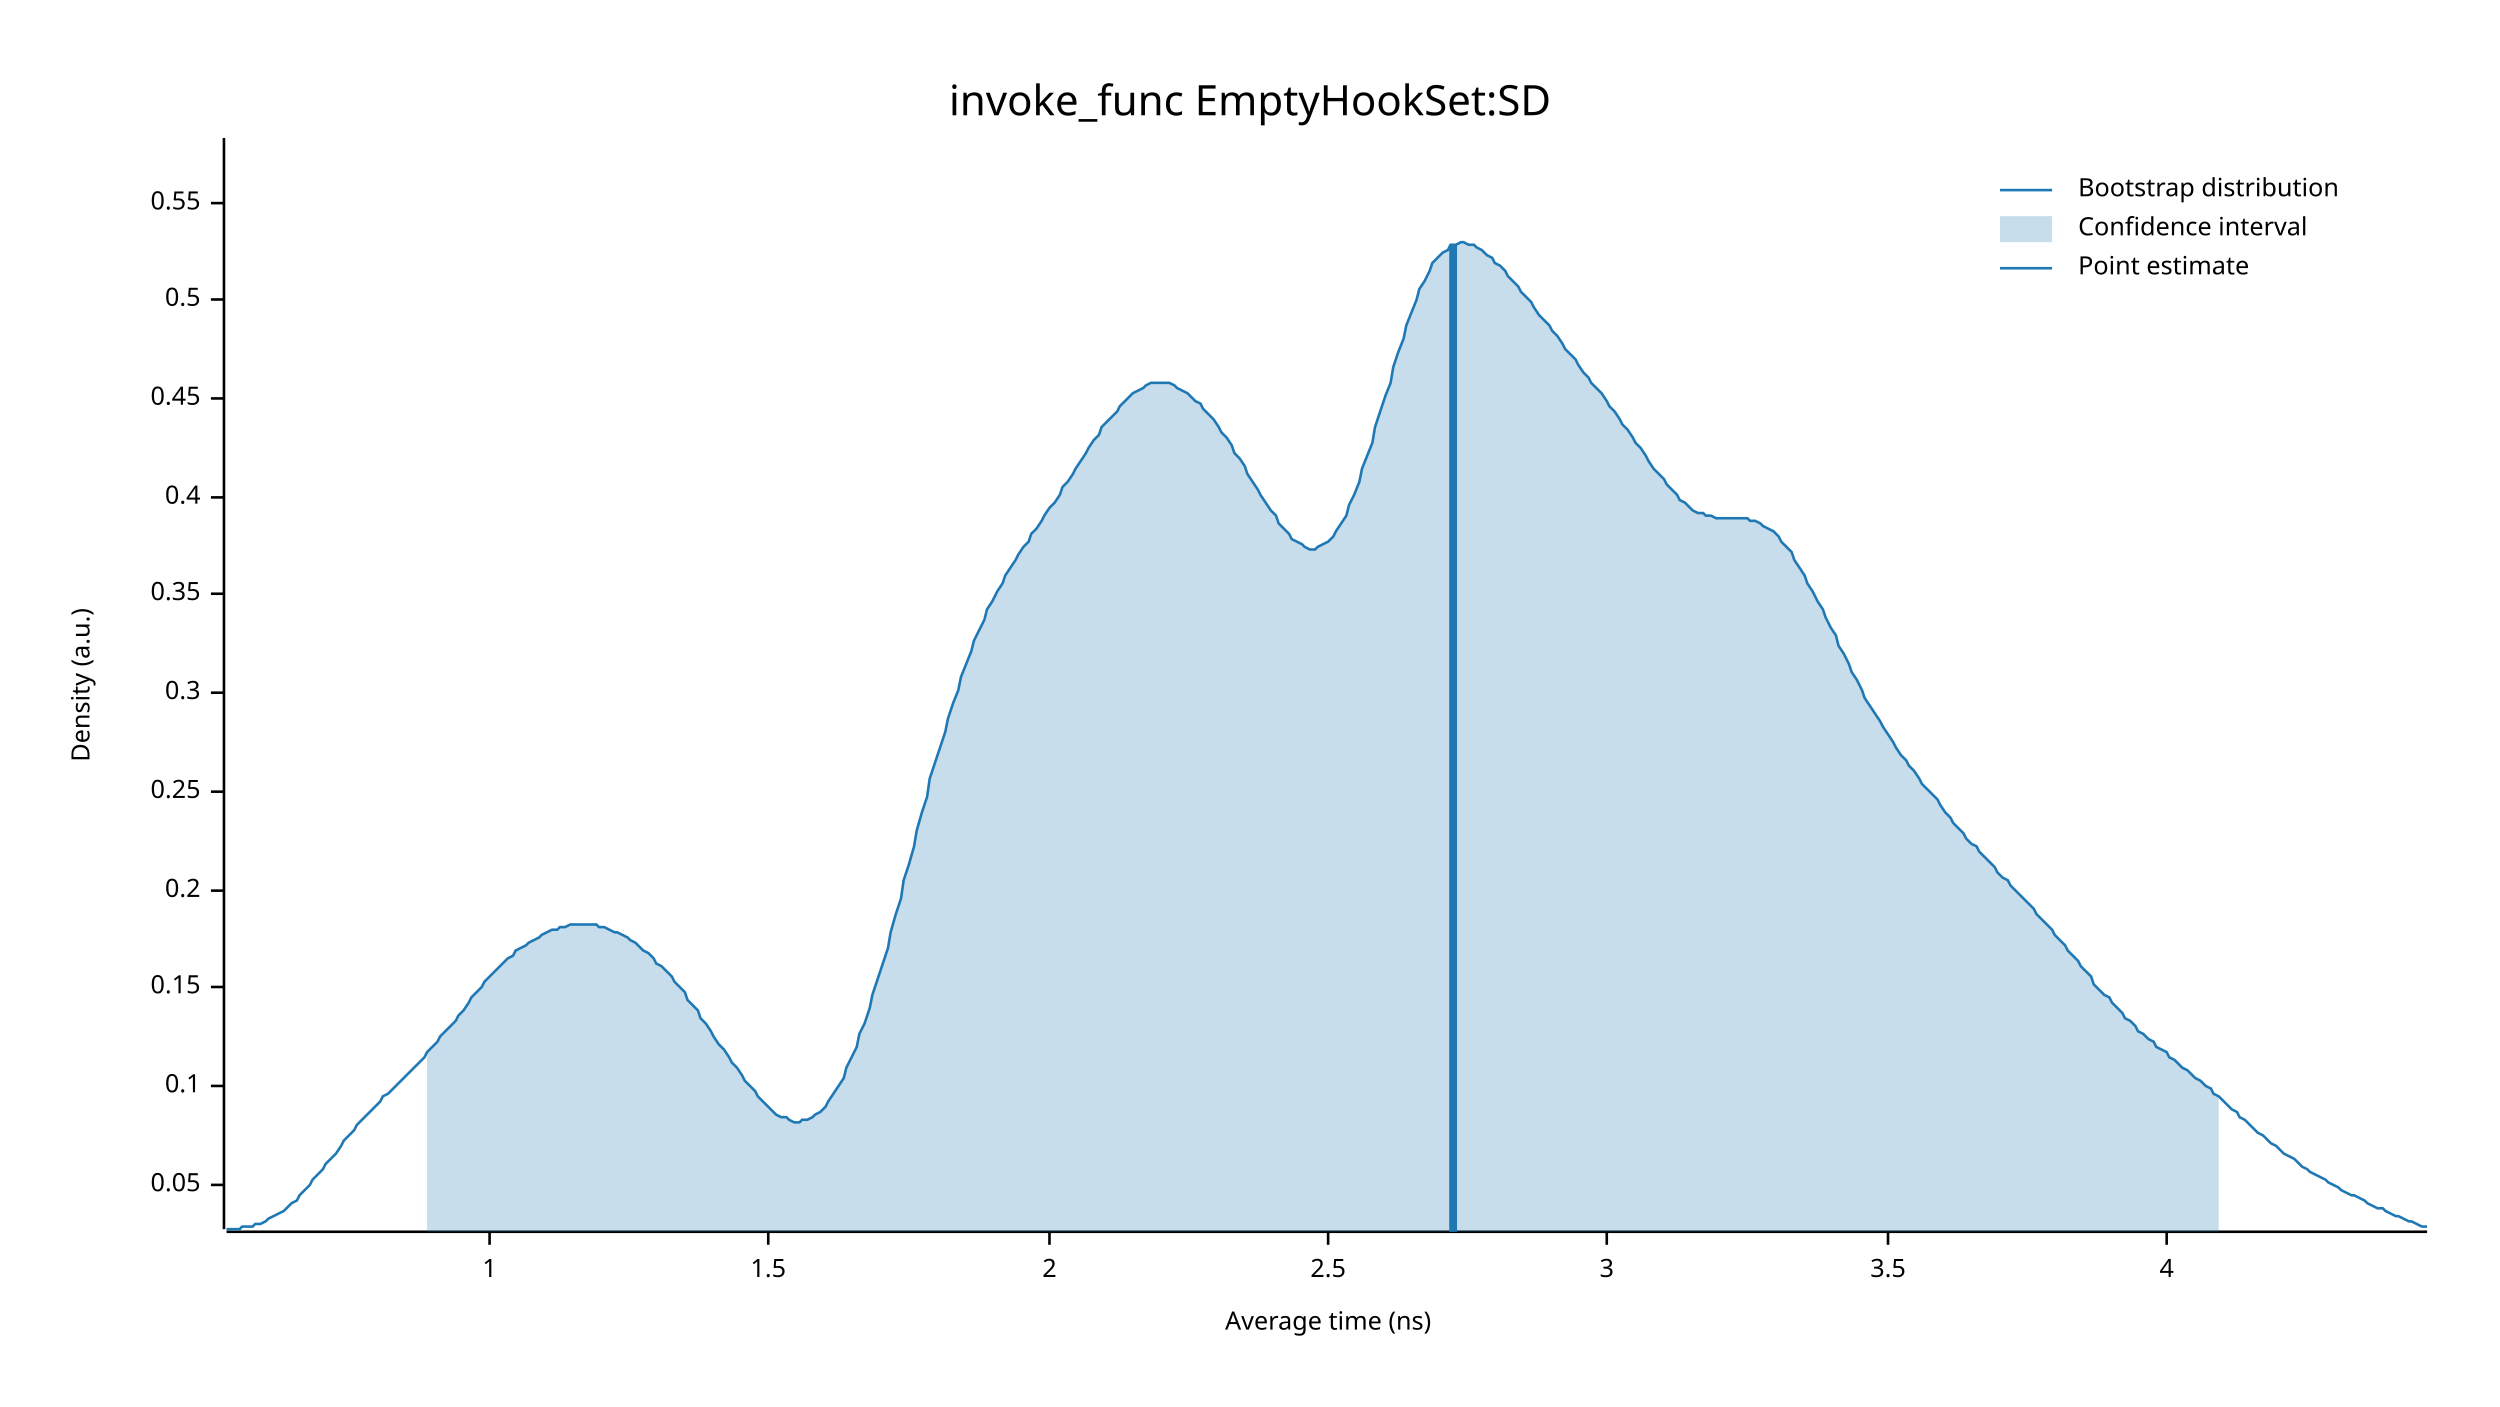
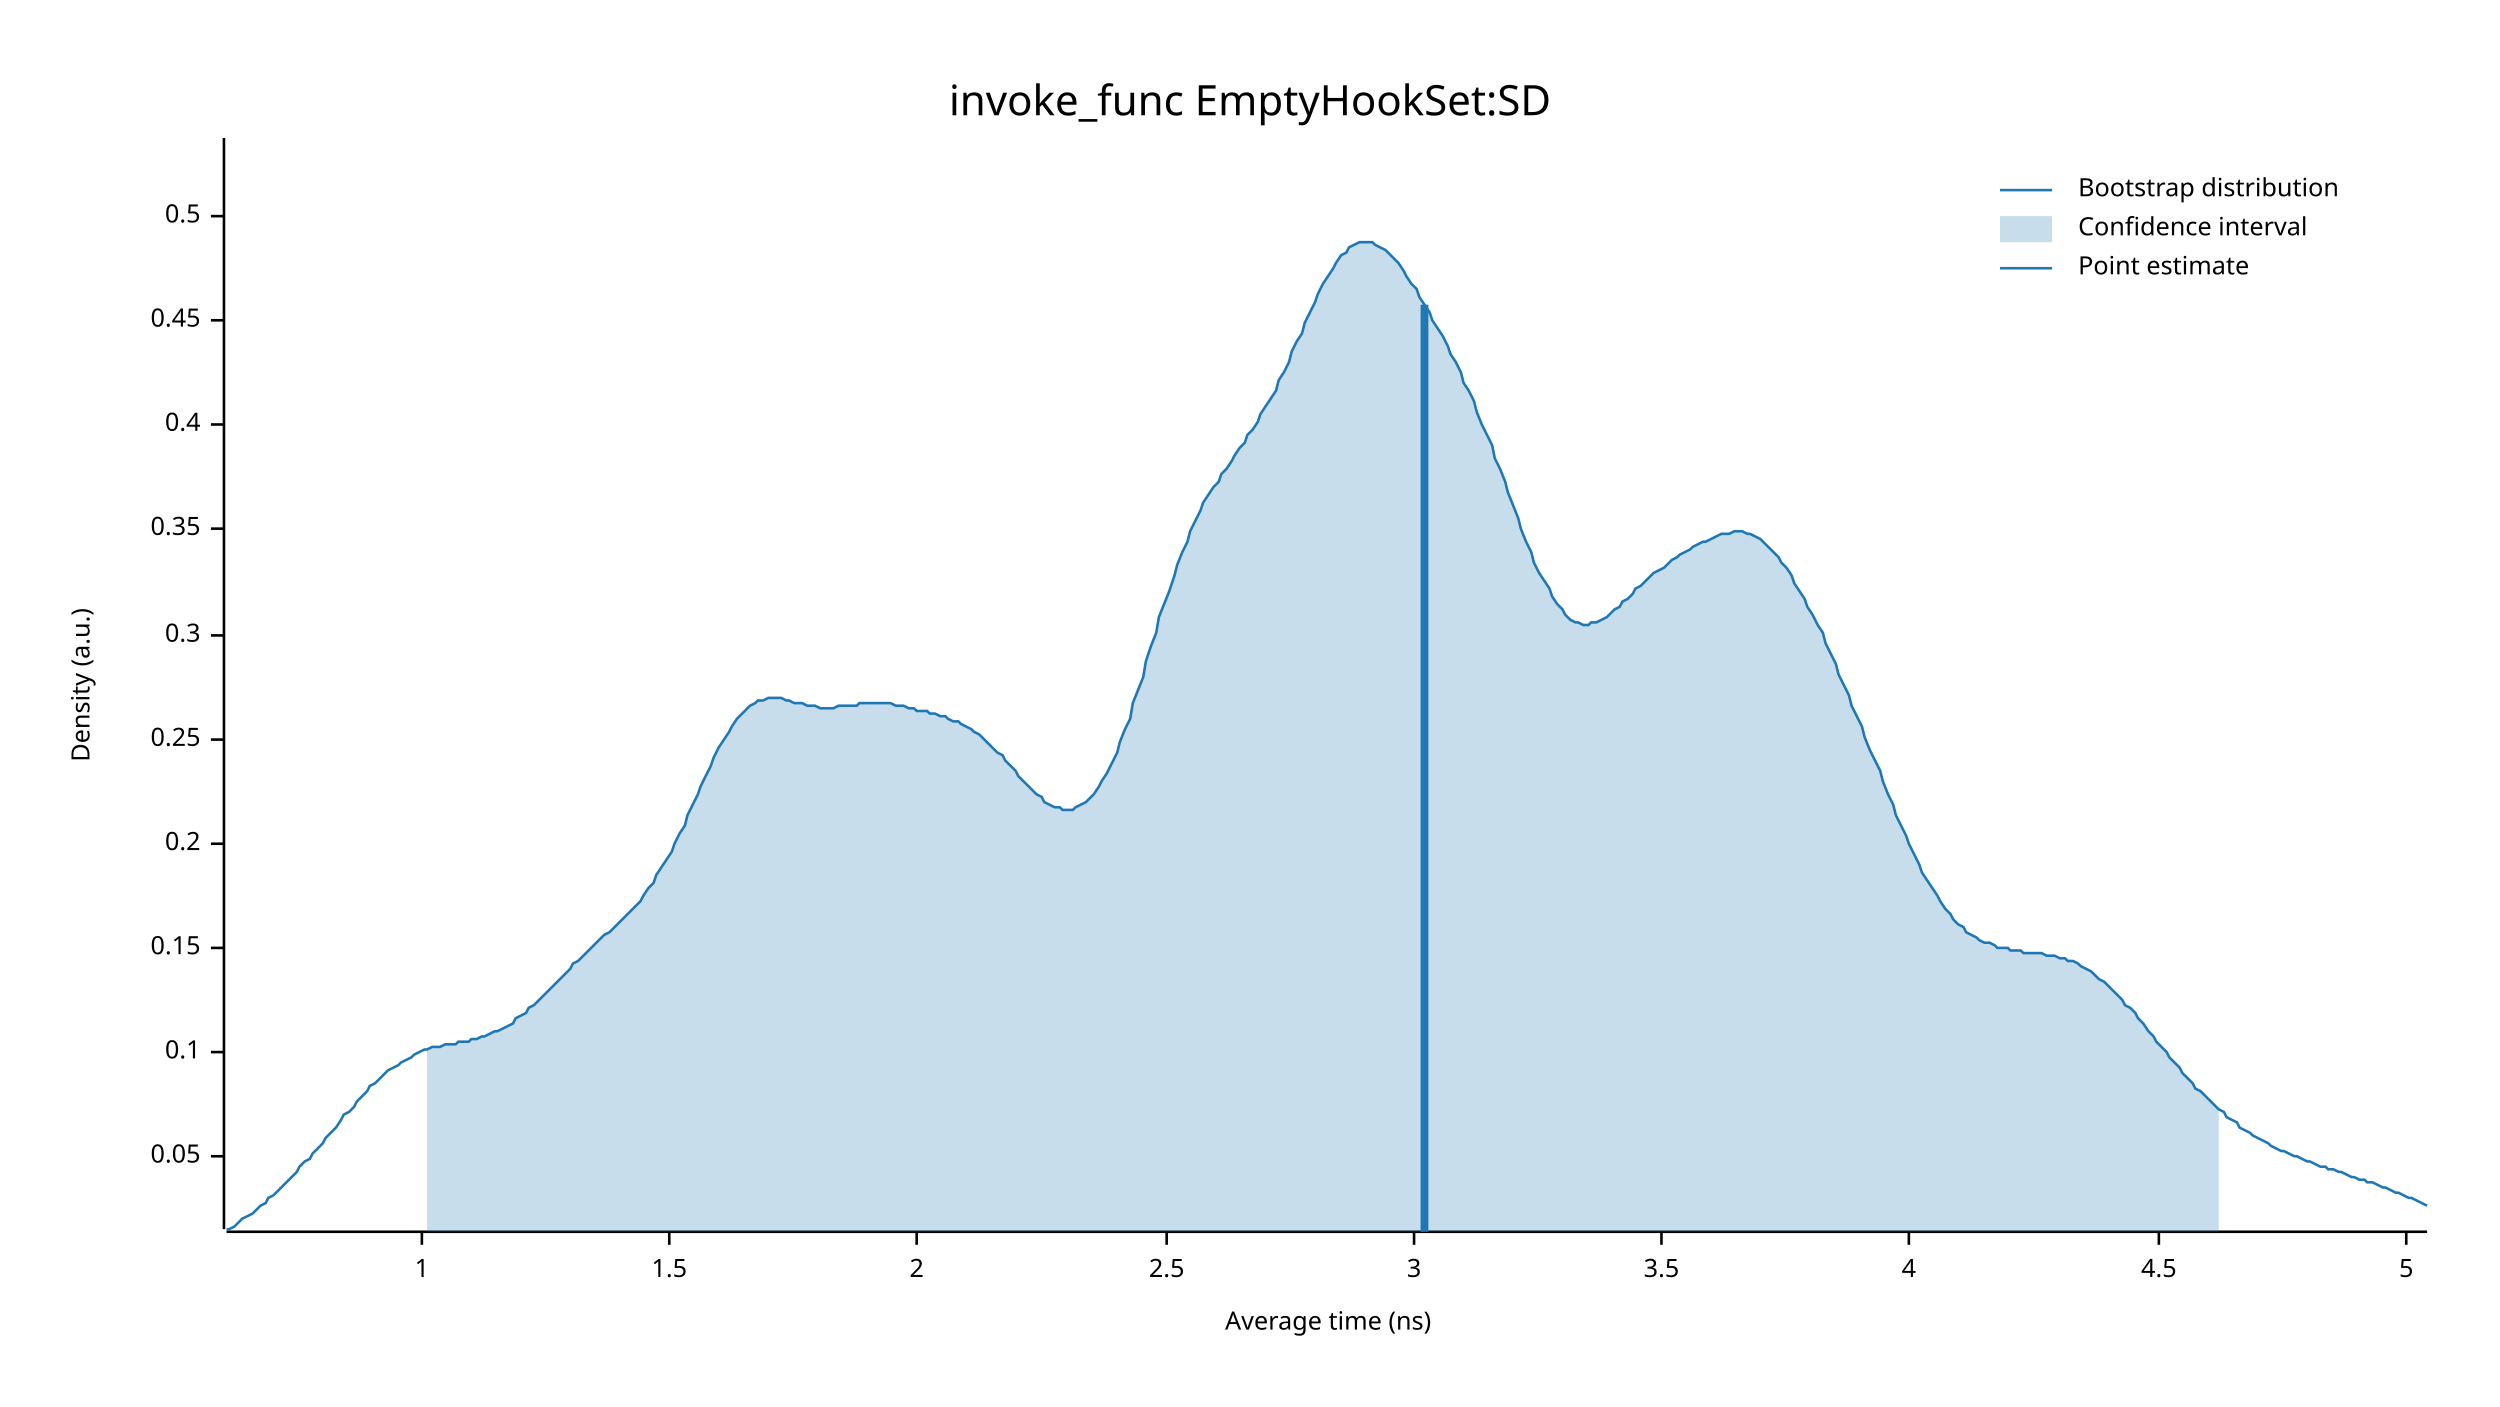
<svg xmlns="http://www.w3.org/2000/svg" width="960" height="540" viewBox="0 0 960 540">
  <text x="480" y="32" dy="0.76em" text-anchor="middle" font-family="sans-serif" font-size="16.129" opacity="1" fill="#000000">
invoke_func EmptyHookSet:SD
</text>
  <text x="27" y="263" dy="0.76em" text-anchor="middle" font-family="sans-serif" font-size="9.677" opacity="1" fill="#000000" transform="rotate(270, 27, 263)">
Density (a.u.)
</text>
  <text x="510" y="513" dy="-0.5ex" text-anchor="middle" font-family="sans-serif" font-size="9.677" opacity="1" fill="#000000">
Average time (ns)
</text>
  <polyline fill="none" opacity="1" stroke="#000000" stroke-width="1" points="86,53 86,472 " />
-   <text x="77" y="455" dy="0.5ex" text-anchor="end" font-family="sans-serif" font-size="9.677" opacity="1" fill="#000000">
+   <text x="77" y="444" dy="0.5ex" text-anchor="end" font-family="sans-serif" font-size="9.677" opacity="1" fill="#000000">
0.05
</text>
-   <polyline fill="none" opacity="1" stroke="#000000" stroke-width="1" points="81,455 86,455 " />
-   <text x="77" y="417" dy="0.5ex" text-anchor="end" font-family="sans-serif" font-size="9.677" opacity="1" fill="#000000">
+   <polyline fill="none" opacity="1" stroke="#000000" stroke-width="1" points="81,444 86,444 " />
+   <text x="77" y="404" dy="0.5ex" text-anchor="end" font-family="sans-serif" font-size="9.677" opacity="1" fill="#000000">
0.1
</text>
-   <polyline fill="none" opacity="1" stroke="#000000" stroke-width="1" points="81,417 86,417 " />
-   <text x="77" y="379" dy="0.5ex" text-anchor="end" font-family="sans-serif" font-size="9.677" opacity="1" fill="#000000">
+   <polyline fill="none" opacity="1" stroke="#000000" stroke-width="1" points="81,404 86,404 " />
+   <text x="77" y="364" dy="0.5ex" text-anchor="end" font-family="sans-serif" font-size="9.677" opacity="1" fill="#000000">
0.15
</text>
-   <polyline fill="none" opacity="1" stroke="#000000" stroke-width="1" points="81,379 86,379 " />
-   <text x="77" y="342" dy="0.5ex" text-anchor="end" font-family="sans-serif" font-size="9.677" opacity="1" fill="#000000">
+   <polyline fill="none" opacity="1" stroke="#000000" stroke-width="1" points="81,364 86,364 " />
+   <text x="77" y="324" dy="0.5ex" text-anchor="end" font-family="sans-serif" font-size="9.677" opacity="1" fill="#000000">
0.2
</text>
-   <polyline fill="none" opacity="1" stroke="#000000" stroke-width="1" points="81,342 86,342 " />
-   <text x="77" y="304" dy="0.5ex" text-anchor="end" font-family="sans-serif" font-size="9.677" opacity="1" fill="#000000">
+   <polyline fill="none" opacity="1" stroke="#000000" stroke-width="1" points="81,324 86,324 " />
+   <text x="77" y="284" dy="0.5ex" text-anchor="end" font-family="sans-serif" font-size="9.677" opacity="1" fill="#000000">
0.25
</text>
-   <polyline fill="none" opacity="1" stroke="#000000" stroke-width="1" points="81,304 86,304 " />
-   <text x="77" y="266" dy="0.5ex" text-anchor="end" font-family="sans-serif" font-size="9.677" opacity="1" fill="#000000">
+   <polyline fill="none" opacity="1" stroke="#000000" stroke-width="1" points="81,284 86,284 " />
+   <text x="77" y="244" dy="0.5ex" text-anchor="end" font-family="sans-serif" font-size="9.677" opacity="1" fill="#000000">
0.3
</text>
-   <polyline fill="none" opacity="1" stroke="#000000" stroke-width="1" points="81,266 86,266 " />
-   <text x="77" y="228" dy="0.5ex" text-anchor="end" font-family="sans-serif" font-size="9.677" opacity="1" fill="#000000">
+   <polyline fill="none" opacity="1" stroke="#000000" stroke-width="1" points="81,244 86,244 " />
+   <text x="77" y="203" dy="0.5ex" text-anchor="end" font-family="sans-serif" font-size="9.677" opacity="1" fill="#000000">
0.35
</text>
-   <polyline fill="none" opacity="1" stroke="#000000" stroke-width="1" points="81,228 86,228 " />
-   <text x="77" y="191" dy="0.5ex" text-anchor="end" font-family="sans-serif" font-size="9.677" opacity="1" fill="#000000">
+   <polyline fill="none" opacity="1" stroke="#000000" stroke-width="1" points="81,203 86,203 " />
+   <text x="77" y="163" dy="0.5ex" text-anchor="end" font-family="sans-serif" font-size="9.677" opacity="1" fill="#000000">
0.4
</text>
-   <polyline fill="none" opacity="1" stroke="#000000" stroke-width="1" points="81,191 86,191 " />
-   <text x="77" y="153" dy="0.5ex" text-anchor="end" font-family="sans-serif" font-size="9.677" opacity="1" fill="#000000">
+   <polyline fill="none" opacity="1" stroke="#000000" stroke-width="1" points="81,163 86,163 " />
+   <text x="77" y="123" dy="0.5ex" text-anchor="end" font-family="sans-serif" font-size="9.677" opacity="1" fill="#000000">
0.45
</text>
-   <polyline fill="none" opacity="1" stroke="#000000" stroke-width="1" points="81,153 86,153 " />
-   <text x="77" y="115" dy="0.5ex" text-anchor="end" font-family="sans-serif" font-size="9.677" opacity="1" fill="#000000">
+   <polyline fill="none" opacity="1" stroke="#000000" stroke-width="1" points="81,123 86,123 " />
+   <text x="77" y="83" dy="0.5ex" text-anchor="end" font-family="sans-serif" font-size="9.677" opacity="1" fill="#000000">
0.5
</text>
-   <polyline fill="none" opacity="1" stroke="#000000" stroke-width="1" points="81,115 86,115 " />
-   <text x="77" y="78" dy="0.5ex" text-anchor="end" font-family="sans-serif" font-size="9.677" opacity="1" fill="#000000">
- 0.55
- </text>
-   <polyline fill="none" opacity="1" stroke="#000000" stroke-width="1" points="81,78 86,78 " />
+   <polyline fill="none" opacity="1" stroke="#000000" stroke-width="1" points="81,83 86,83 " />
  <polyline fill="none" opacity="1" stroke="#000000" stroke-width="1" points="87,473 932,473 " />
-   <text x="188" y="483" dy="0.76em" text-anchor="middle" font-family="sans-serif" font-size="9.677" opacity="1" fill="#000000">
+   <text x="162" y="483" dy="0.76em" text-anchor="middle" font-family="sans-serif" font-size="9.677" opacity="1" fill="#000000">
1
</text>
-   <polyline fill="none" opacity="1" stroke="#000000" stroke-width="1" points="188,473 188,478 " />
-   <text x="295" y="483" dy="0.76em" text-anchor="middle" font-family="sans-serif" font-size="9.677" opacity="1" fill="#000000">
+   <polyline fill="none" opacity="1" stroke="#000000" stroke-width="1" points="162,473 162,478 " />
+   <text x="257" y="483" dy="0.76em" text-anchor="middle" font-family="sans-serif" font-size="9.677" opacity="1" fill="#000000">
1.5
</text>
-   <polyline fill="none" opacity="1" stroke="#000000" stroke-width="1" points="295,473 295,478 " />
-   <text x="403" y="483" dy="0.76em" text-anchor="middle" font-family="sans-serif" font-size="9.677" opacity="1" fill="#000000">
+   <polyline fill="none" opacity="1" stroke="#000000" stroke-width="1" points="257,473 257,478 " />
+   <text x="352" y="483" dy="0.76em" text-anchor="middle" font-family="sans-serif" font-size="9.677" opacity="1" fill="#000000">
2
</text>
-   <polyline fill="none" opacity="1" stroke="#000000" stroke-width="1" points="403,473 403,478 " />
-   <text x="510" y="483" dy="0.76em" text-anchor="middle" font-family="sans-serif" font-size="9.677" opacity="1" fill="#000000">
+   <polyline fill="none" opacity="1" stroke="#000000" stroke-width="1" points="352,473 352,478 " />
+   <text x="448" y="483" dy="0.76em" text-anchor="middle" font-family="sans-serif" font-size="9.677" opacity="1" fill="#000000">
2.5
</text>
-   <polyline fill="none" opacity="1" stroke="#000000" stroke-width="1" points="510,473 510,478 " />
-   <text x="617" y="483" dy="0.76em" text-anchor="middle" font-family="sans-serif" font-size="9.677" opacity="1" fill="#000000">
+   <polyline fill="none" opacity="1" stroke="#000000" stroke-width="1" points="448,473 448,478 " />
+   <text x="543" y="483" dy="0.76em" text-anchor="middle" font-family="sans-serif" font-size="9.677" opacity="1" fill="#000000">
3
</text>
-   <polyline fill="none" opacity="1" stroke="#000000" stroke-width="1" points="617,473 617,478 " />
-   <text x="725" y="483" dy="0.76em" text-anchor="middle" font-family="sans-serif" font-size="9.677" opacity="1" fill="#000000">
+   <polyline fill="none" opacity="1" stroke="#000000" stroke-width="1" points="543,473 543,478 " />
+   <text x="638" y="483" dy="0.76em" text-anchor="middle" font-family="sans-serif" font-size="9.677" opacity="1" fill="#000000">
3.5
</text>
-   <polyline fill="none" opacity="1" stroke="#000000" stroke-width="1" points="725,473 725,478 " />
-   <text x="832" y="483" dy="0.76em" text-anchor="middle" font-family="sans-serif" font-size="9.677" opacity="1" fill="#000000">
+   <polyline fill="none" opacity="1" stroke="#000000" stroke-width="1" points="638,473 638,478 " />
+   <text x="733" y="483" dy="0.76em" text-anchor="middle" font-family="sans-serif" font-size="9.677" opacity="1" fill="#000000">
4
</text>
-   <polyline fill="none" opacity="1" stroke="#000000" stroke-width="1" points="832,473 832,478 " />
-   <polyline fill="none" opacity="1" stroke="#1F78B4" stroke-width="1" points="87,472 88,472 90,472 92,472 93,471 95,471 97,471 98,470 100,470 102,469 103,468 105,467 107,466 109,465 110,464 112,462 114,461 115,459 117,457 119,455 120,453 122,451 124,449 125,447 127,445 129,443 131,440 132,438 134,436 136,434 137,432 139,430 141,428 142,427 144,425 146,423 147,421 149,420 151,418 153,416 154,415 156,413 158,411 159,410 161,408 163,406 164,404 166,402 168,400 169,398 171,396 173,394 175,392 176,390 178,388 180,385 181,383 183,381 185,379 186,377 188,375 190,373 191,372 193,370 195,368 197,367 198,365 200,364 202,363 203,362 205,361 207,360 208,359 210,358 212,357 214,357 215,356 217,356 219,355 220,355 222,355 224,355 225,355 227,355 229,355 230,356 232,356 234,357 236,358 237,358 239,359 241,360 242,361 244,362 246,364 247,365 249,366 251,368 252,370 254,371 256,373 258,375 259,377 261,379 263,381 264,384 266,386 268,388 269,391 271,393 273,396 274,398 276,401 278,403 280,406 281,408 283,410 285,413 286,415 288,417 290,419 291,421 293,423 295,425 296,426 298,428 300,429 302,429 303,430 305,431 307,431 308,430 310,430 312,429 313,428 315,427 317,425 318,423 320,420 322,417 324,414 325,410 327,406 329,402 330,397 332,393 334,387 335,382 337,376 339,370 341,364 342,358 344,351 346,345 347,338 349,332 351,325 352,319 354,312 356,306 357,299 359,293 361,287 363,281 364,276 366,270 368,265 369,260 371,255 373,250 374,246 376,242 378,238 379,234 381,231 383,227 385,224 386,221 388,218 390,215 391,213 393,210 395,208 396,205 398,203 400,200 401,198 403,195 405,193 407,190 408,187 410,185 412,182 413,180 415,177 417,174 418,172 420,169 422,167 423,164 425,162 427,160 429,158 430,156 432,154 434,152 435,151 437,150 439,149 440,148 442,147 444,147 445,147 447,147 449,147 451,148 452,149 454,150 456,151 457,152 459,154 461,155 462,157 464,159 466,161 468,164 469,166 471,168 473,171 474,174 476,176 478,179 479,182 481,185 483,188 484,190 486,193 488,196 490,198 491,201 493,203 495,205 496,207 498,208 500,209 501,210 503,211 505,211 506,210 508,209 510,208 512,206 513,204 515,201 517,198 518,194 520,190 522,185 523,180 525,175 527,170 528,164 530,158 532,152 534,147 535,141 537,135 539,130 540,125 542,120 544,115 545,111 547,108 549,104 550,101 552,99 554,97 556,96 557,94 559,94 561,93 562,93 564,94 566,94 567,95 569,96 571,98 573,99 574,101 576,102 578,104 579,106 581,108 583,110 584,112 586,114 588,116 589,118 591,121 593,123 595,125 596,127 598,129 600,132 601,134 603,136 605,138 606,140 608,143 610,145 611,147 613,149 615,151 617,154 618,156 620,158 622,161 623,163 625,165 627,168 628,170 630,172 632,175 633,177 635,180 637,182 639,184 640,186 642,188 644,190 645,192 647,193 649,195 650,196 652,197 654,197 655,198 657,198 659,199 661,199 662,199 664,199 666,199 667,199 669,199 671,199 672,200 674,200 676,201 677,202 679,203 681,204 683,206 684,208 686,210 688,212 689,215 691,218 693,221 694,224 696,227 698,231 700,234 701,237 703,241 705,244 706,248 708,251 710,255 711,258 713,261 715,265 716,268 718,271 720,274 722,277 723,279 725,282 727,285 728,287 730,290 732,292 733,294 735,296 737,299 738,301 740,303 742,305 744,307 745,309 747,312 749,314 750,316 752,318 754,320 755,322 757,324 759,325 760,327 762,329 764,331 766,333 767,335 769,337 771,338 772,340 774,342 776,344 777,345 779,347 781,349 782,351 784,353 786,355 788,357 789,359 791,361 793,363 794,365 796,367 798,369 799,371 801,373 803,375 804,378 806,380 808,382 810,383 811,385 813,387 815,389 816,391 818,392 820,394 821,396 823,397 825,399 827,400 828,402 830,403 832,404 833,406 835,407 837,409 838,410 840,411 842,413 843,414 845,415 847,417 849,418 850,420 852,421 854,423 855,424 857,426 859,427 860,429 862,430 864,432 865,433 867,435 869,436 871,438 872,439 874,440 876,442 877,443 879,444 881,445 882,446 884,448 886,449 887,450 889,451 891,452 893,453 894,454 896,455 898,456 899,457 901,458 903,459 904,459 906,460 908,461 909,462 911,463 913,464 915,464 916,465 918,466 920,467 921,467 923,468 925,469 926,469 928,470 930,471 932,471 " />
-   <polygon opacity="0.25" fill="#1F78B4" points="164,404 166,402 168,400 169,398 171,396 173,394 175,392 176,390 178,388 180,385 181,383 183,381 185,379 186,377 188,375 190,373 191,372 193,370 195,368 197,367 198,365 200,364 202,363 203,362 205,361 207,360 208,359 210,358 212,357 214,357 215,356 217,356 219,355 220,355 222,355 224,355 225,355 227,355 229,355 230,356 232,356 234,357 236,358 237,358 239,359 241,360 242,361 244,362 246,364 247,365 249,366 251,368 252,370 254,371 256,373 258,375 259,377 261,379 263,381 264,384 266,386 268,388 269,391 271,393 273,396 274,398 276,401 278,403 280,406 281,408 283,410 285,413 286,415 288,417 290,419 291,421 293,423 295,425 296,426 298,428 300,429 302,429 303,430 305,431 307,431 308,430 310,430 312,429 313,428 315,427 317,425 318,423 320,420 322,417 324,414 325,410 327,406 329,402 330,397 332,393 334,387 335,382 337,376 339,370 341,364 342,358 344,351 346,345 347,338 349,332 351,325 352,319 354,312 356,306 357,299 359,293 361,287 363,281 364,276 366,270 368,265 369,260 371,255 373,250 374,246 376,242 378,238 379,234 381,231 383,227 385,224 386,221 388,218 390,215 391,213 393,210 395,208 396,205 398,203 400,200 401,198 403,195 405,193 407,190 408,187 410,185 412,182 413,180 415,177 417,174 418,172 420,169 422,167 423,164 425,162 427,160 429,158 430,156 432,154 434,152 435,151 437,150 439,149 440,148 442,147 444,147 445,147 447,147 449,147 451,148 452,149 454,150 456,151 457,152 459,154 461,155 462,157 464,159 466,161 468,164 469,166 471,168 473,171 474,174 476,176 478,179 479,182 481,185 483,188 484,190 486,193 488,196 490,198 491,201 493,203 495,205 496,207 498,208 500,209 501,210 503,211 505,211 506,210 508,209 510,208 512,206 513,204 515,201 517,198 518,194 520,190 522,185 523,180 525,175 527,170 528,164 530,158 532,152 534,147 535,141 537,135 539,130 540,125 542,120 544,115 545,111 547,108 549,104 550,101 552,99 554,97 556,96 557,94 559,94 561,93 562,93 564,94 566,94 567,95 569,96 571,98 573,99 574,101 576,102 578,104 579,106 581,108 583,110 584,112 586,114 588,116 589,118 591,121 593,123 595,125 596,127 598,129 600,132 601,134 603,136 605,138 606,140 608,143 610,145 611,147 613,149 615,151 617,154 618,156 620,158 622,161 623,163 625,165 627,168 628,170 630,172 632,175 633,177 635,180 637,182 639,184 640,186 642,188 644,190 645,192 647,193 649,195 650,196 652,197 654,197 655,198 657,198 659,199 661,199 662,199 664,199 666,199 667,199 669,199 671,199 672,200 674,200 676,201 677,202 679,203 681,204 683,206 684,208 686,210 688,212 689,215 691,218 693,221 694,224 696,227 698,231 700,234 701,237 703,241 705,244 706,248 708,251 710,255 711,258 713,261 715,265 716,268 718,271 720,274 722,277 723,279 725,282 727,285 728,287 730,290 732,292 733,294 735,296 737,299 738,301 740,303 742,305 744,307 745,309 747,312 749,314 750,316 752,318 754,320 755,322 757,324 759,325 760,327 762,329 764,331 766,333 767,335 769,337 771,338 772,340 774,342 776,344 777,345 779,347 781,349 782,351 784,353 786,355 788,357 789,359 791,361 793,363 794,365 796,367 798,369 799,371 801,373 803,375 804,378 806,380 808,382 810,383 811,385 813,387 815,389 816,391 818,392 820,394 821,396 823,397 825,399 827,400 828,402 830,403 832,404 833,406 835,407 837,409 838,410 840,411 842,413 843,414 845,415 847,417 849,418 850,420 852,421 852,473 164,473 " />
-   <polyline fill="none" opacity="1" stroke="#1F78B4" stroke-width="3" points="558,473 558,94 " />
+   <polyline fill="none" opacity="1" stroke="#000000" stroke-width="1" points="733,473 733,478 " />
+   <text x="829" y="483" dy="0.76em" text-anchor="middle" font-family="sans-serif" font-size="9.677" opacity="1" fill="#000000">
+ 4.5
+ </text>
+   <polyline fill="none" opacity="1" stroke="#000000" stroke-width="1" points="829,473 829,478 " />
+   <text x="924" y="483" dy="0.76em" text-anchor="middle" font-family="sans-serif" font-size="9.677" opacity="1" fill="#000000">
+ 5
+ </text>
+   <polyline fill="none" opacity="1" stroke="#000000" stroke-width="1" points="924,473 924,478 " />
+   <polyline fill="none" opacity="1" stroke="#1F78B4" stroke-width="1" points="87,472 88,472 90,471 92,469 93,468 95,467 97,466 98,465 100,463 102,462 103,460 105,459 107,457 109,455 110,454 112,452 114,450 115,448 117,446 119,445 120,443 122,441 124,439 125,437 127,435 129,433 131,430 132,428 134,427 136,425 137,423 139,421 141,419 142,417 144,416 146,414 147,413 149,411 151,410 153,409 154,408 156,407 158,406 159,405 161,404 163,403 164,403 166,402 168,402 169,402 171,401 173,401 175,401 176,400 178,400 180,400 181,399 183,399 185,398 186,398 188,397 190,396 191,396 193,395 195,394 197,393 198,391 200,390 202,389 203,387 205,386 207,384 208,383 210,381 212,379 214,377 215,376 217,374 219,372 220,370 222,369 224,367 225,366 227,364 229,362 230,361 232,359 234,358 236,356 237,355 239,353 241,351 242,350 244,348 246,346 247,344 249,341 251,339 252,336 254,333 256,330 258,327 259,324 261,320 263,317 264,313 266,309 268,305 269,302 271,298 273,294 274,291 276,287 278,284 280,281 281,279 283,276 285,274 286,273 288,271 290,270 291,269 293,269 295,268 296,268 298,268 300,268 302,269 303,269 305,270 307,270 308,270 310,271 312,271 313,271 315,272 317,272 318,272 320,272 322,271 324,271 325,271 327,271 329,271 330,270 332,270 334,270 335,270 337,270 339,270 341,270 342,270 344,271 346,271 347,271 349,272 351,272 352,273 354,273 356,273 357,274 359,274 361,275 363,275 364,276 366,277 368,277 369,278 371,279 373,280 374,281 376,282 378,284 379,285 381,287 383,289 385,290 386,292 388,294 390,296 391,298 393,300 395,302 396,303 398,305 400,306 401,308 403,309 405,310 407,310 408,311 410,311 412,311 413,310 415,309 417,308 418,307 420,305 422,302 423,300 425,297 427,293 429,289 430,285 432,280 434,276 435,270 437,265 439,260 440,254 442,248 444,243 445,237 447,232 449,227 451,221 452,217 454,212 456,208 457,204 459,200 461,196 462,193 464,190 466,187 468,185 469,182 471,180 473,177 474,175 476,172 478,170 479,167 481,165 483,162 484,159 486,156 488,153 490,150 491,146 493,143 495,139 496,135 498,131 500,128 501,124 503,120 505,116 506,113 508,109 510,106 512,103 513,101 515,98 517,97 518,95 520,94 522,93 523,93 525,93 527,93 528,94 530,95 532,96 534,98 535,99 537,101 539,104 540,106 542,109 544,111 545,114 547,117 549,120 550,123 552,126 554,129 556,133 557,136 559,139 561,143 562,147 564,150 566,154 567,158 569,163 571,167 573,171 574,176 576,180 578,185 579,189 581,194 583,199 584,203 586,208 588,212 589,216 591,220 593,223 595,226 596,229 598,232 600,234 601,236 603,238 605,239 606,239 608,240 610,240 611,239 613,239 615,238 617,237 618,236 620,234 622,233 623,231 625,230 627,228 628,226 630,225 632,223 633,222 635,220 637,219 639,218 640,217 642,215 644,214 645,213 647,212 649,211 650,210 652,209 654,208 655,208 657,207 659,206 661,205 662,205 664,205 666,204 667,204 669,204 671,205 672,205 674,206 676,207 677,208 679,210 681,212 683,214 684,216 686,218 688,221 689,224 691,227 693,230 694,233 696,236 698,240 700,243 701,247 703,251 705,255 706,259 708,263 710,267 711,271 713,275 715,279 716,283 718,288 720,292 722,296 723,300 725,305 727,309 728,313 730,317 732,321 733,324 735,328 737,332 738,335 740,338 742,341 744,344 745,346 747,349 749,351 750,353 752,355 754,356 755,358 757,359 759,360 760,361 762,362 764,362 766,363 767,364 769,364 771,364 772,365 774,365 776,365 777,366 779,366 781,366 782,366 784,366 786,367 788,367 789,367 791,368 793,368 794,369 796,369 798,370 799,371 801,372 803,373 804,374 806,376 808,377 810,379 811,380 813,382 815,384 816,386 818,387 820,389 821,391 823,393 825,396 827,398 828,400 830,402 832,404 833,406 835,408 837,410 838,412 840,414 842,416 843,418 845,419 847,421 849,423 850,424 852,426 854,427 855,429 857,430 859,431 860,433 862,434 864,435 865,436 867,437 869,438 871,439 872,440 874,441 876,442 877,442 879,443 881,444 882,444 884,445 886,446 887,446 889,447 891,448 893,448 894,449 896,449 898,450 899,450 901,451 903,452 904,452 906,453 908,453 909,454 911,454 913,455 915,456 916,456 918,457 920,458 921,458 923,459 925,460 926,460 928,461 930,462 932,463 " />
+   <polygon opacity="0.25" fill="#1F78B4" points="164,403 166,402 168,402 169,402 171,401 173,401 175,401 176,400 178,400 180,400 181,399 183,399 185,398 186,398 188,397 190,396 191,396 193,395 195,394 197,393 198,391 200,390 202,389 203,387 205,386 207,384 208,383 210,381 212,379 214,377 215,376 217,374 219,372 220,370 222,369 224,367 225,366 227,364 229,362 230,361 232,359 234,358 236,356 237,355 239,353 241,351 242,350 244,348 246,346 247,344 249,341 251,339 252,336 254,333 256,330 258,327 259,324 261,320 263,317 264,313 266,309 268,305 269,302 271,298 273,294 274,291 276,287 278,284 280,281 281,279 283,276 285,274 286,273 288,271 290,270 291,269 293,269 295,268 296,268 298,268 300,268 302,269 303,269 305,270 307,270 308,270 310,271 312,271 313,271 315,272 317,272 318,272 320,272 322,271 324,271 325,271 327,271 329,271 330,270 332,270 334,270 335,270 337,270 339,270 341,270 342,270 344,271 346,271 347,271 349,272 351,272 352,273 354,273 356,273 357,274 359,274 361,275 363,275 364,276 366,277 368,277 369,278 371,279 373,280 374,281 376,282 378,284 379,285 381,287 383,289 385,290 386,292 388,294 390,296 391,298 393,300 395,302 396,303 398,305 400,306 401,308 403,309 405,310 407,310 408,311 410,311 412,311 413,310 415,309 417,308 418,307 420,305 422,302 423,300 425,297 427,293 429,289 430,285 432,280 434,276 435,270 437,265 439,260 440,254 442,248 444,243 445,237 447,232 449,227 451,221 452,217 454,212 456,208 457,204 459,200 461,196 462,193 464,190 466,187 468,185 469,182 471,180 473,177 474,175 476,172 478,170 479,167 481,165 483,162 484,159 486,156 488,153 490,150 491,146 493,143 495,139 496,135 498,131 500,128 501,124 503,120 505,116 506,113 508,109 510,106 512,103 513,101 515,98 517,97 518,95 520,94 522,93 523,93 525,93 527,93 528,94 530,95 532,96 534,98 535,99 537,101 539,104 540,106 542,109 544,111 545,114 547,117 549,120 550,123 552,126 554,129 556,133 557,136 559,139 561,143 562,147 564,150 566,154 567,158 569,163 571,167 573,171 574,176 576,180 578,185 579,189 581,194 583,199 584,203 586,208 588,212 589,216 591,220 593,223 595,226 596,229 598,232 600,234 601,236 603,238 605,239 606,239 608,240 610,240 611,239 613,239 615,238 617,237 618,236 620,234 622,233 623,231 625,230 627,228 628,226 630,225 632,223 633,222 635,220 637,219 639,218 640,217 642,215 644,214 645,213 647,212 649,211 650,210 652,209 654,208 655,208 657,207 659,206 661,205 662,205 664,205 666,204 667,204 669,204 671,205 672,205 674,206 676,207 677,208 679,210 681,212 683,214 684,216 686,218 688,221 689,224 691,227 693,230 694,233 696,236 698,240 700,243 701,247 703,251 705,255 706,259 708,263 710,267 711,271 713,275 715,279 716,283 718,288 720,292 722,296 723,300 725,305 727,309 728,313 730,317 732,321 733,324 735,328 737,332 738,335 740,338 742,341 744,344 745,346 747,349 749,351 750,353 752,355 754,356 755,358 757,359 759,360 760,361 762,362 764,362 766,363 767,364 769,364 771,364 772,365 774,365 776,365 777,366 779,366 781,366 782,366 784,366 786,367 788,367 789,367 791,368 793,368 794,369 796,369 798,370 799,371 801,372 803,373 804,374 806,376 808,377 810,379 811,380 813,382 815,384 816,386 818,387 820,389 821,391 823,393 825,396 827,398 828,400 830,402 832,404 833,406 835,408 837,410 838,412 840,414 842,416 843,418 845,419 847,421 849,423 850,424 852,426 852,473 164,473 " />
+   <polyline fill="none" opacity="1" stroke="#1F78B4" stroke-width="3" points="547,473 547,117 " />
  <text x="798" y="68" dy="0.76em" text-anchor="start" font-family="sans-serif" font-size="9.677" opacity="1" fill="#000000">
Bootstrap distribution
</text>
  <text x="798" y="83" dy="0.76em" text-anchor="start" font-family="sans-serif" font-size="9.677" opacity="1" fill="#000000">
Confidence interval
</text>
  <text x="798" y="98" dy="0.76em" text-anchor="start" font-family="sans-serif" font-size="9.677" opacity="1" fill="#000000">
Point estimate
</text>
  <polyline fill="none" opacity="1" stroke="#1F78B4" stroke-width="1" points="768,73 788,73 " />
  <rect x="768" y="83" width="20" height="10" opacity="0.25" fill="#1F78B4" stroke="none" />
  <polyline fill="none" opacity="1" stroke="#1F78B4" stroke-width="1" points="768,103 788,103 " />
</svg>
